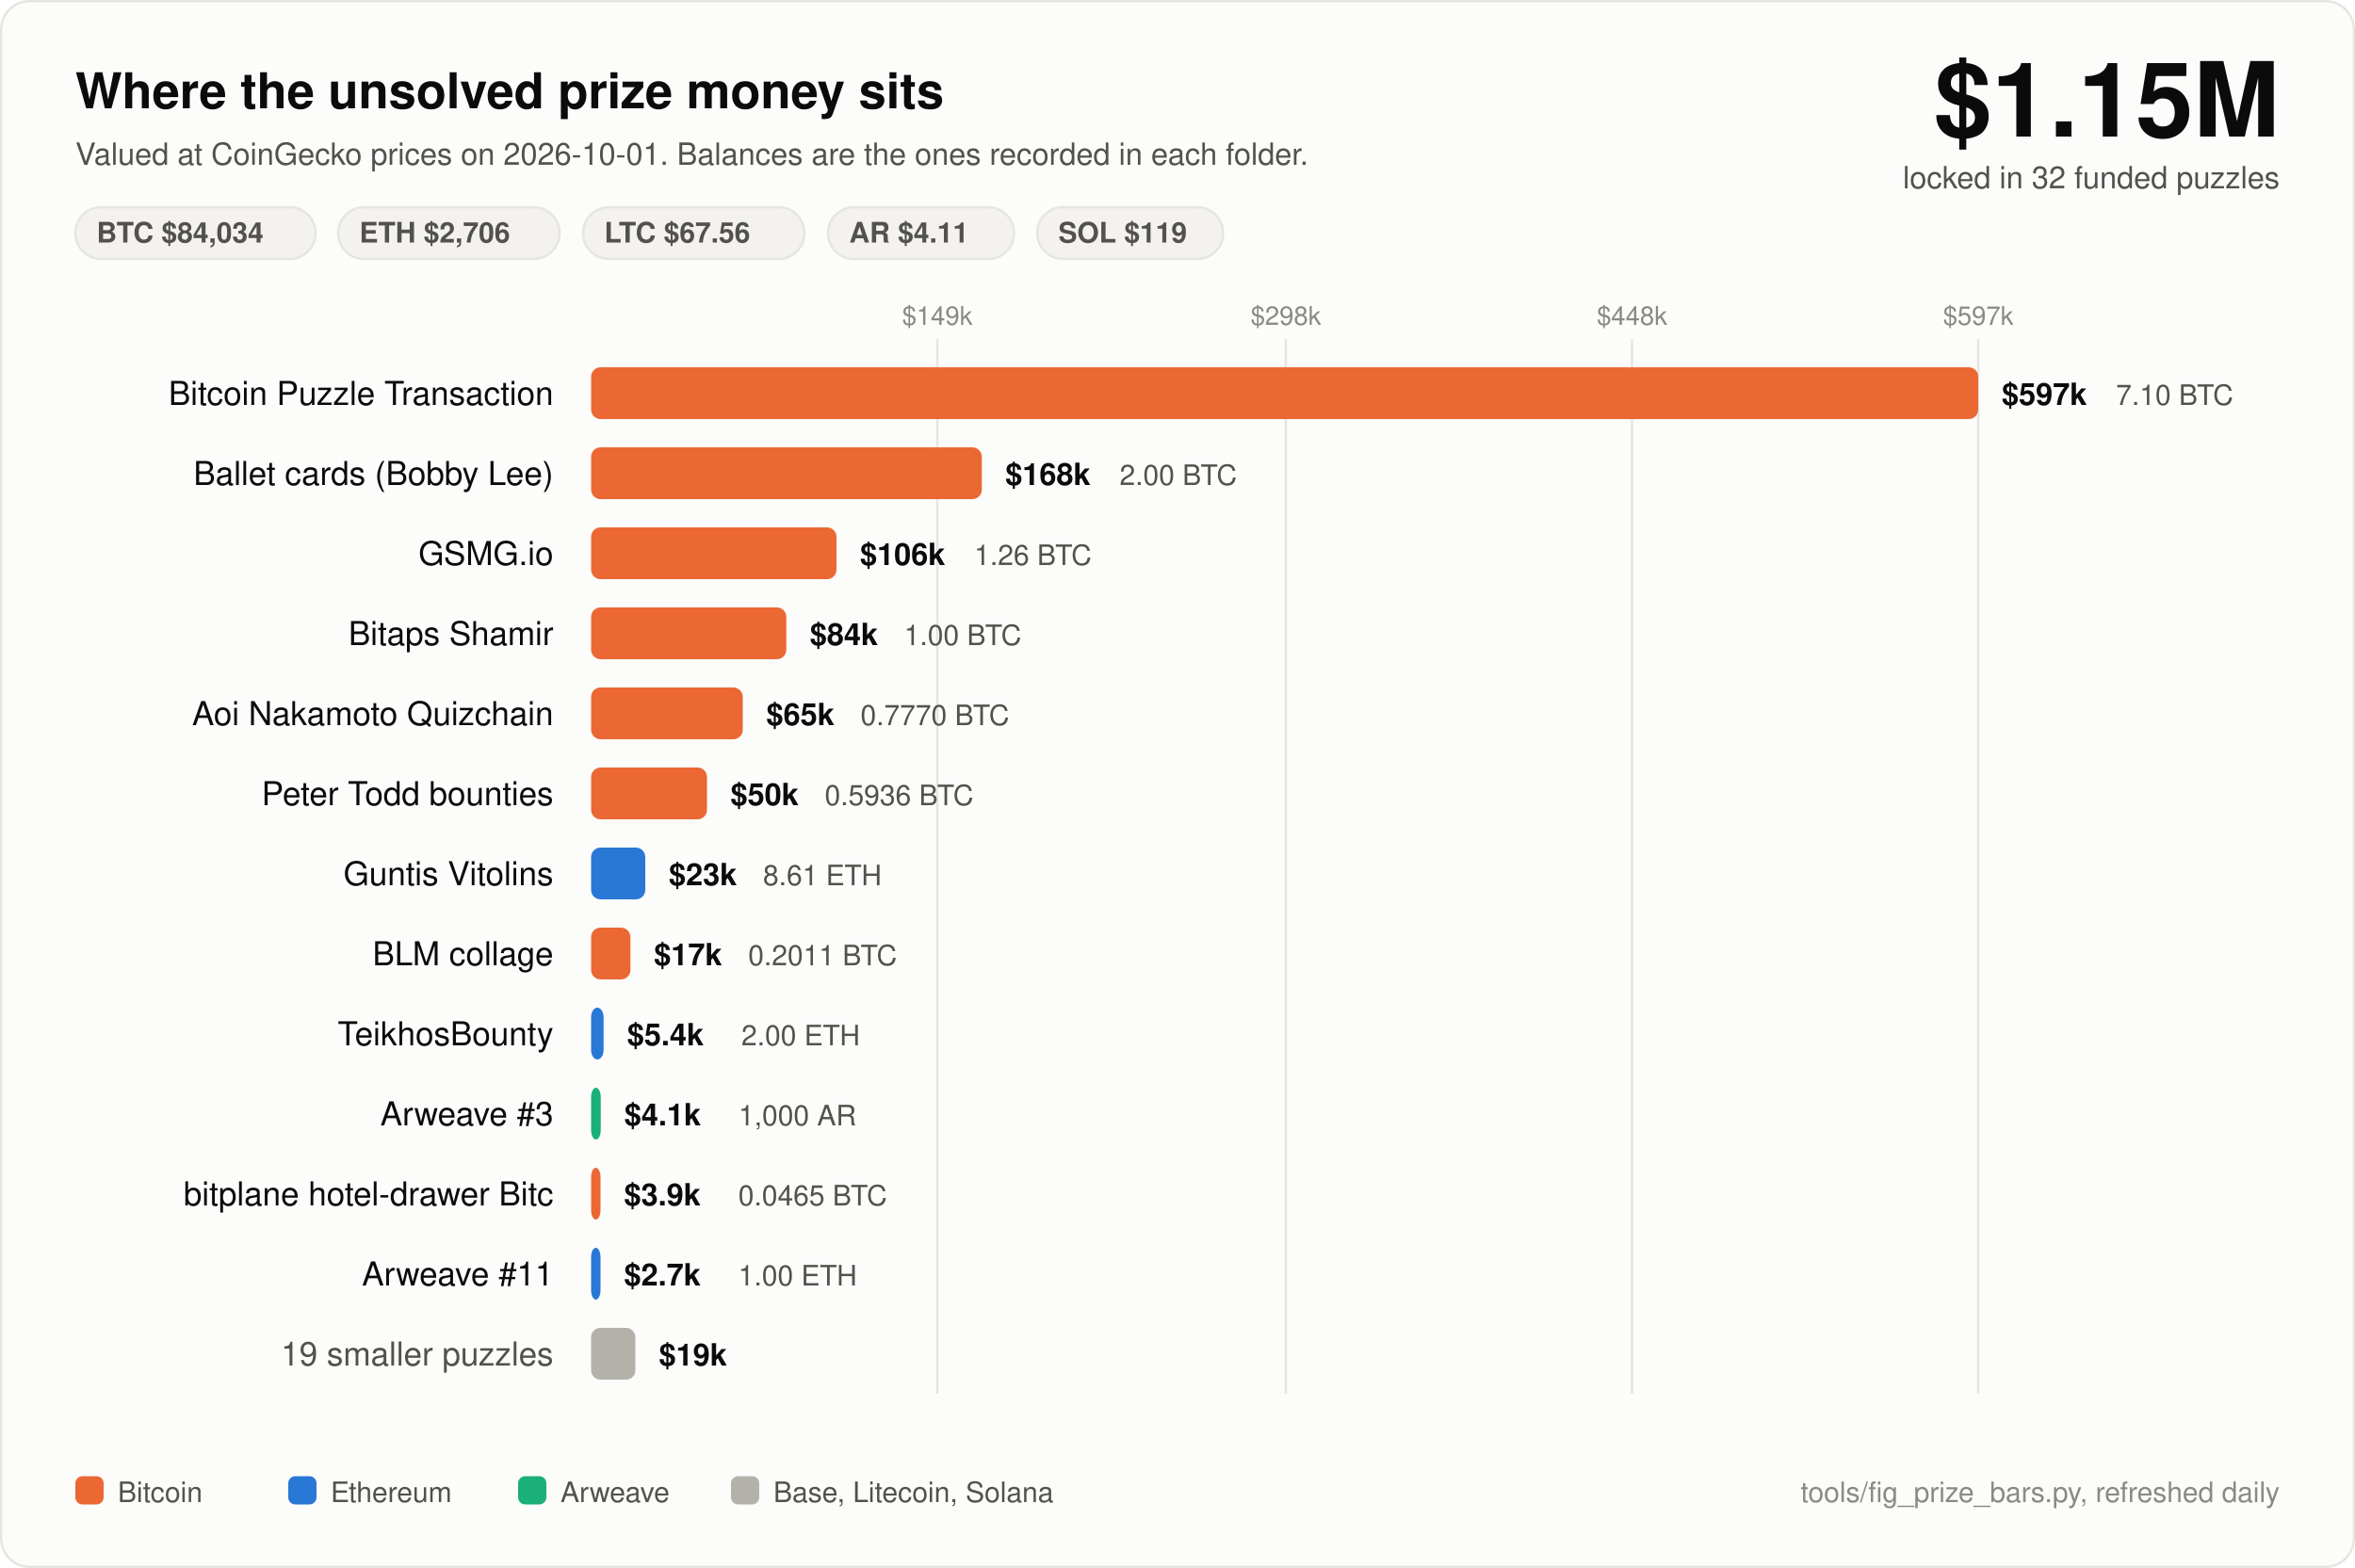
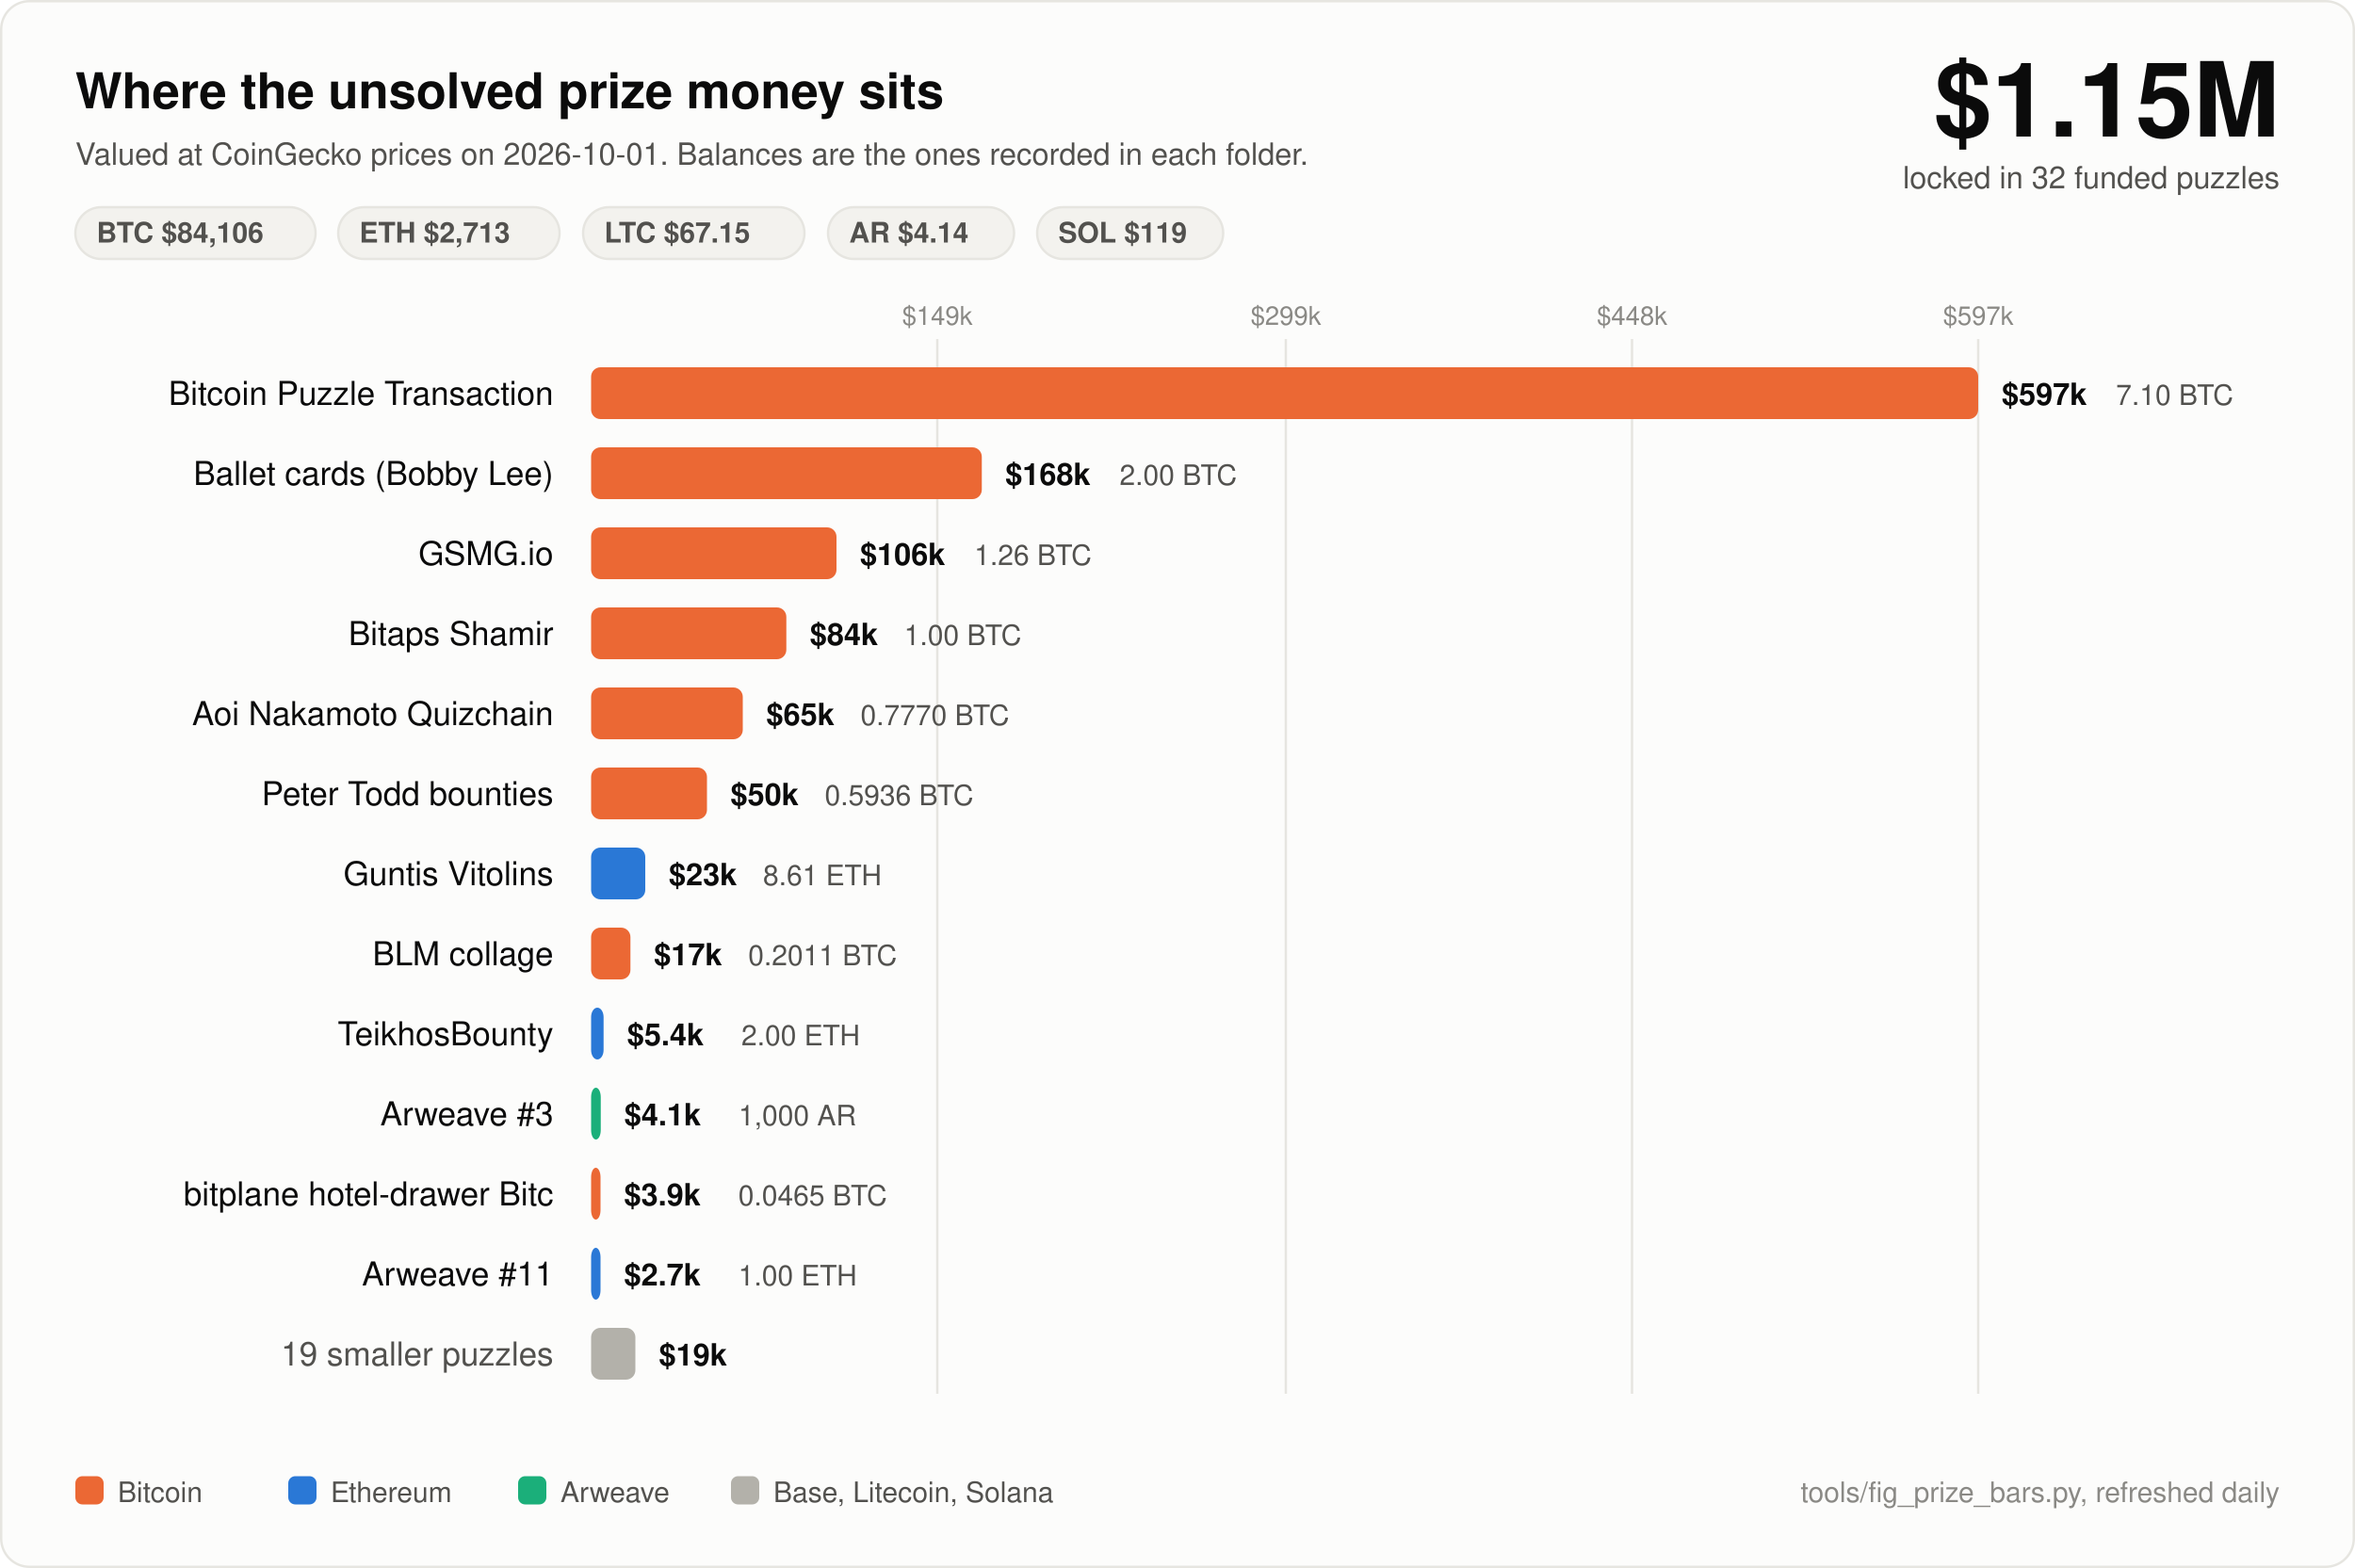
<svg xmlns="http://www.w3.org/2000/svg" width="1000" height="666" viewBox="0 0 1000 666" font-family="ui-sans-serif, -apple-system, Segoe UI, Helvetica, Arial, sans-serif">
  <rect x="0.5" y="0.5" width="999" height="665" rx="12" fill="#fcfcfb" stroke="#e6e5e0" />
  <text x="32" y="46" fill="#0b0b0b" font-size="21" font-weight="700">Where the unsolved prize money sits</text>
  <text x="32" y="70" fill="#52514e" font-size="13">Valued at CoinGecko prices on 2026-10-01. Balances are the ones recorded in each folder.</text>
  <text x="968" y="58" fill="#0b0b0b" font-size="44" font-weight="700" text-anchor="end">$1.15M</text>
  <text x="968" y="80" fill="#52514e" font-size="13" text-anchor="end">locked in 32 funded puzzles</text>
  <rect x="32" y="88" width="102" height="22" rx="11" fill="#f3f2ee" stroke="#e6e5e0" />
-   <text x="41" y="103" fill="#52514e" font-size="12" font-weight="600">BTC $84,034</text>
+   <text x="41" y="103" fill="#52514e" font-size="12" font-weight="600">BTC $84,106</text>
  <rect x="143.6" y="88" width="94" height="22" rx="11" fill="#f3f2ee" stroke="#e6e5e0" />
-   <text x="152.6" y="103" fill="#52514e" font-size="12" font-weight="600">ETH $2,706</text>
+   <text x="152.6" y="103" fill="#52514e" font-size="12" font-weight="600">ETH $2,713</text>
  <rect x="247.6" y="88" width="94" height="22" rx="11" fill="#f3f2ee" stroke="#e6e5e0" />
-   <text x="256.6" y="103" fill="#52514e" font-size="12" font-weight="600">LTC $67.56</text>
+   <text x="256.6" y="103" fill="#52514e" font-size="12" font-weight="600">LTC $67.15</text>
  <rect x="351.6" y="88" width="79" height="22" rx="11" fill="#f3f2ee" stroke="#e6e5e0" />
-   <text x="360.6" y="103" fill="#52514e" font-size="12" font-weight="600">AR $4.11</text>
+   <text x="360.6" y="103" fill="#52514e" font-size="12" font-weight="600">AR $4.14</text>
  <rect x="440.4" y="88" width="79" height="22" rx="11" fill="#f3f2ee" stroke="#e6e5e0" />
  <text x="449.4" y="103" fill="#52514e" font-size="12" font-weight="600">SOL $119</text>
  <line x1="398" y1="144" x2="398" y2="592" stroke="#e6e5e0" stroke-width="1" />
  <text x="398" y="138" fill="#8a8985" font-size="11" text-anchor="middle">$149k</text>
  <line x1="546" y1="144" x2="546" y2="592" stroke="#e6e5e0" stroke-width="1" />
-   <text x="546" y="138" fill="#8a8985" font-size="11" text-anchor="middle">$298k</text>
+   <text x="546" y="138" fill="#8a8985" font-size="11" text-anchor="middle">$299k</text>
  <line x1="693" y1="144" x2="693" y2="592" stroke="#e6e5e0" stroke-width="1" />
  <text x="693" y="138" fill="#8a8985" font-size="11" text-anchor="middle">$448k</text>
  <line x1="840" y1="144" x2="840" y2="592" stroke="#e6e5e0" stroke-width="1" />
  <text x="840" y="138" fill="#8a8985" font-size="11" text-anchor="middle">$597k</text>
  <text x="235" y="172" fill="#0b0b0b" font-size="14" text-anchor="end">Bitcoin Puzzle Transaction</text>
  <rect x="251" y="156" width="589.0" height="22" rx="4" fill="#eb6834" />
  <text x="850.0" y="172" fill="#0b0b0b" font-size="13" font-weight="600">$597k</text>
  <text x="898.5" y="172" fill="#52514e" font-size="12">7.10 BTC</text>
  <text x="235" y="206" fill="#0b0b0b" font-size="14" text-anchor="end">Ballet cards (Bobby Lee)</text>
  <rect x="251" y="190" width="165.9" height="22" rx="4" fill="#eb6834" />
  <text x="426.9" y="206" fill="#0b0b0b" font-size="13" font-weight="600">$168k</text>
  <text x="475.4" y="206" fill="#52514e" font-size="12">2.00 BTC</text>
  <text x="235" y="240" fill="#0b0b0b" font-size="14" text-anchor="end">GSMG.io</text>
  <rect x="251" y="224" width="104.2" height="22" rx="4" fill="#eb6834" />
  <text x="365.2" y="240" fill="#0b0b0b" font-size="13" font-weight="600">$106k</text>
  <text x="413.7" y="240" fill="#52514e" font-size="12">1.26 BTC</text>
  <text x="235" y="274" fill="#0b0b0b" font-size="14" text-anchor="end">Bitaps Shamir</text>
  <rect x="251" y="258" width="82.9" height="22" rx="4" fill="#eb6834" />
  <text x="343.9" y="274" fill="#0b0b0b" font-size="13" font-weight="600">$84k</text>
  <text x="383.9" y="274" fill="#52514e" font-size="12">1.00 BTC</text>
  <text x="235" y="308" fill="#0b0b0b" font-size="14" text-anchor="end">Aoi Nakamoto Quizchain</text>
  <rect x="251" y="292" width="64.4" height="22" rx="4" fill="#eb6834" />
  <text x="325.4" y="308" fill="#0b0b0b" font-size="13" font-weight="600">$65k</text>
  <text x="365.4" y="308" fill="#52514e" font-size="12">0.7770 BTC</text>
  <text x="235" y="342" fill="#0b0b0b" font-size="14" text-anchor="end">Peter Todd bounties</text>
  <rect x="251" y="326" width="49.2" height="22" rx="4" fill="#eb6834" />
  <text x="310.2" y="342" fill="#0b0b0b" font-size="13" font-weight="600">$50k</text>
  <text x="350.2" y="342" fill="#52514e" font-size="12">0.5936 BTC</text>
  <text x="235" y="376" fill="#0b0b0b" font-size="14" text-anchor="end">Guntis Vitolins</text>
  <rect x="251" y="360" width="23.0" height="22" rx="4" fill="#2a78d6" />
  <text x="284.0" y="376" fill="#0b0b0b" font-size="13" font-weight="600">$23k</text>
  <text x="324.0" y="376" fill="#52514e" font-size="12">8.61 ETH</text>
  <text x="235" y="410" fill="#0b0b0b" font-size="14" text-anchor="end">BLM collage</text>
  <rect x="251" y="394" width="16.7" height="22" rx="4" fill="#eb6834" />
  <text x="277.7" y="410" fill="#0b0b0b" font-size="13" font-weight="600">$17k</text>
  <text x="317.7" y="410" fill="#52514e" font-size="12">0.2011 BTC</text>
  <text x="235" y="444" fill="#0b0b0b" font-size="14" text-anchor="end">TeikhosBounty</text>
  <rect x="251" y="428" width="5.3" height="22" rx="4" fill="#2a78d6" />
  <text x="266.3" y="444" fill="#0b0b0b" font-size="13" font-weight="600">$5.4k</text>
  <text x="314.8" y="444" fill="#52514e" font-size="12">2.00 ETH</text>
  <text x="235" y="478" fill="#0b0b0b" font-size="14" text-anchor="end">Arweave #3</text>
  <rect x="251" y="462" width="4.1" height="22" rx="4" fill="#1baf7a" />
  <text x="265.1" y="478" fill="#0b0b0b" font-size="13" font-weight="600">$4.1k</text>
  <text x="313.6" y="478" fill="#52514e" font-size="12">1,000 AR</text>
  <text x="235" y="512" fill="#0b0b0b" font-size="14" text-anchor="end">bitplane hotel-drawer Bitc</text>
  <rect x="251" y="496" width="4.0" height="22" rx="4" fill="#eb6834" />
  <text x="265.0" y="512" fill="#0b0b0b" font-size="13" font-weight="600">$3.9k</text>
  <text x="313.5" y="512" fill="#52514e" font-size="12">0.0465 BTC</text>
  <text x="235" y="546" fill="#0b0b0b" font-size="14" text-anchor="end">Arweave #11</text>
  <rect x="251" y="530" width="4.0" height="22" rx="4" fill="#2a78d6" />
  <text x="265.0" y="546" fill="#0b0b0b" font-size="13" font-weight="600">$2.7k</text>
  <text x="313.5" y="546" fill="#52514e" font-size="12">1.00 ETH</text>
  <text x="235" y="580" fill="#52514e" font-size="14" text-anchor="end">19 smaller puzzles</text>
  <rect x="251" y="564" width="18.8" height="22" rx="4" fill="#b3b1aa" />
  <text x="279.8" y="580" fill="#0b0b0b" font-size="13" font-weight="600">$19k</text>
  <rect x="32" y="627" width="12" height="12" rx="3" fill="#eb6834" />
  <text x="50" y="638" fill="#52514e" font-size="12">Bitcoin</text>
  <rect x="122.4" y="627" width="12" height="12" rx="3" fill="#2a78d6" />
  <text x="140.4" y="638" fill="#52514e" font-size="12">Ethereum</text>
  <rect x="220.0" y="627" width="12" height="12" rx="3" fill="#1baf7a" />
  <text x="238.0" y="638" fill="#52514e" font-size="12">Arweave</text>
  <rect x="310.4" y="627" width="12" height="12" rx="3" fill="#b3b1aa" />
  <text x="328.4" y="638" fill="#52514e" font-size="12">Base, Litecoin, Solana</text>
  <text x="968" y="638" fill="#8a8985" font-size="12" text-anchor="end">tools/fig_prize_bars.py, refreshed daily</text>
</svg>
